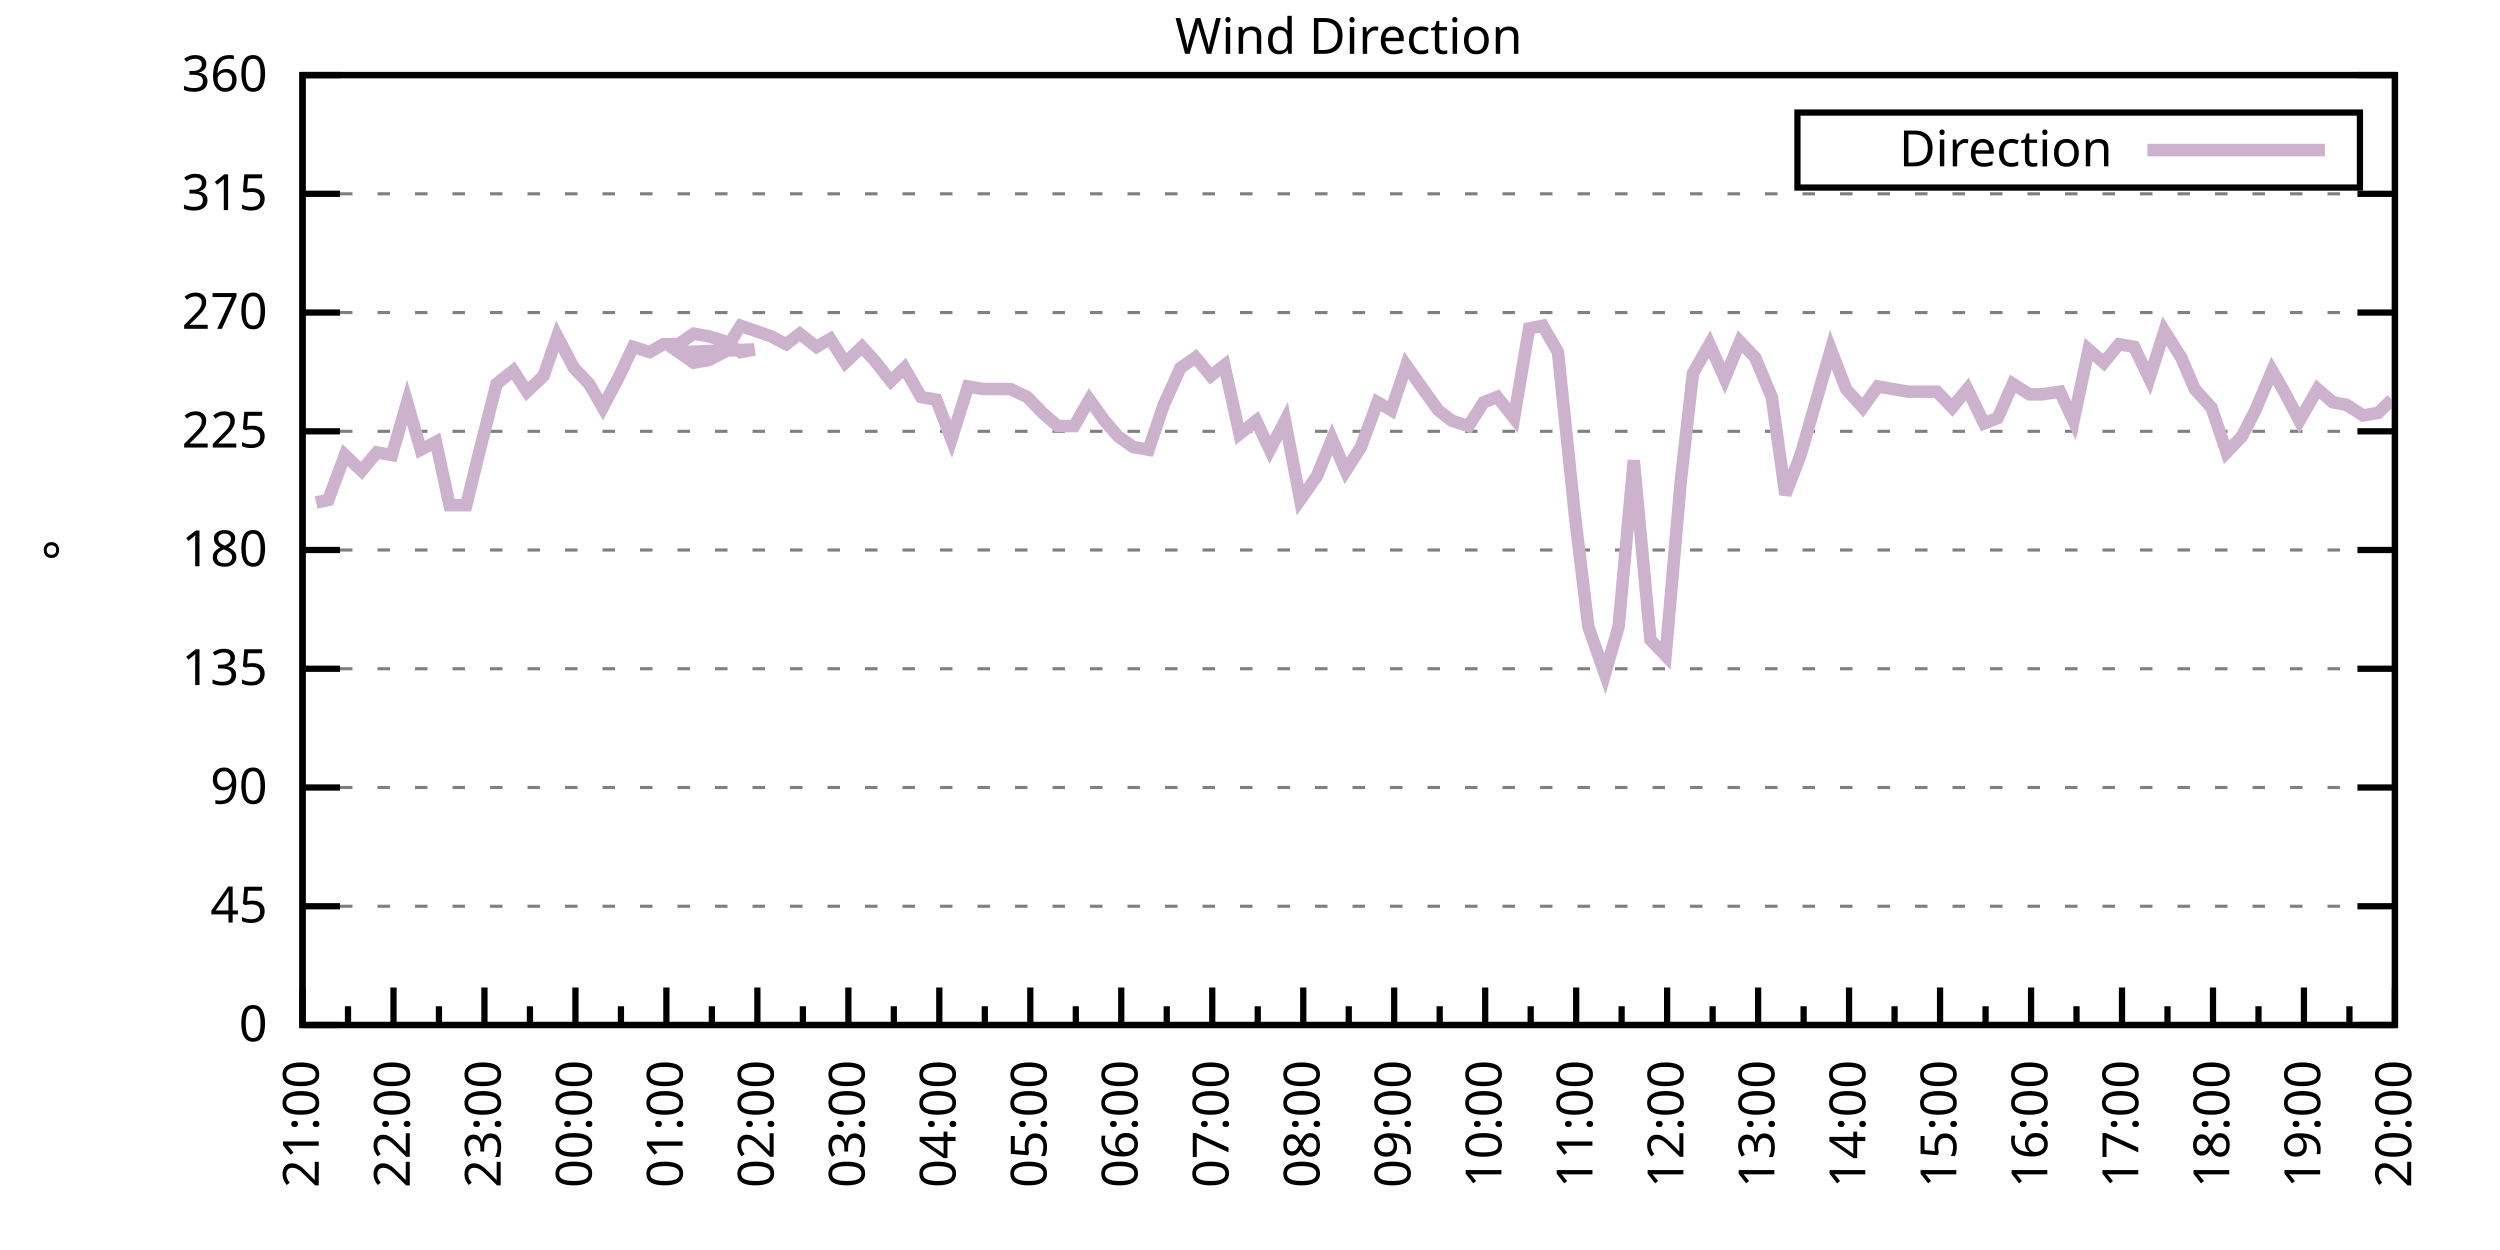
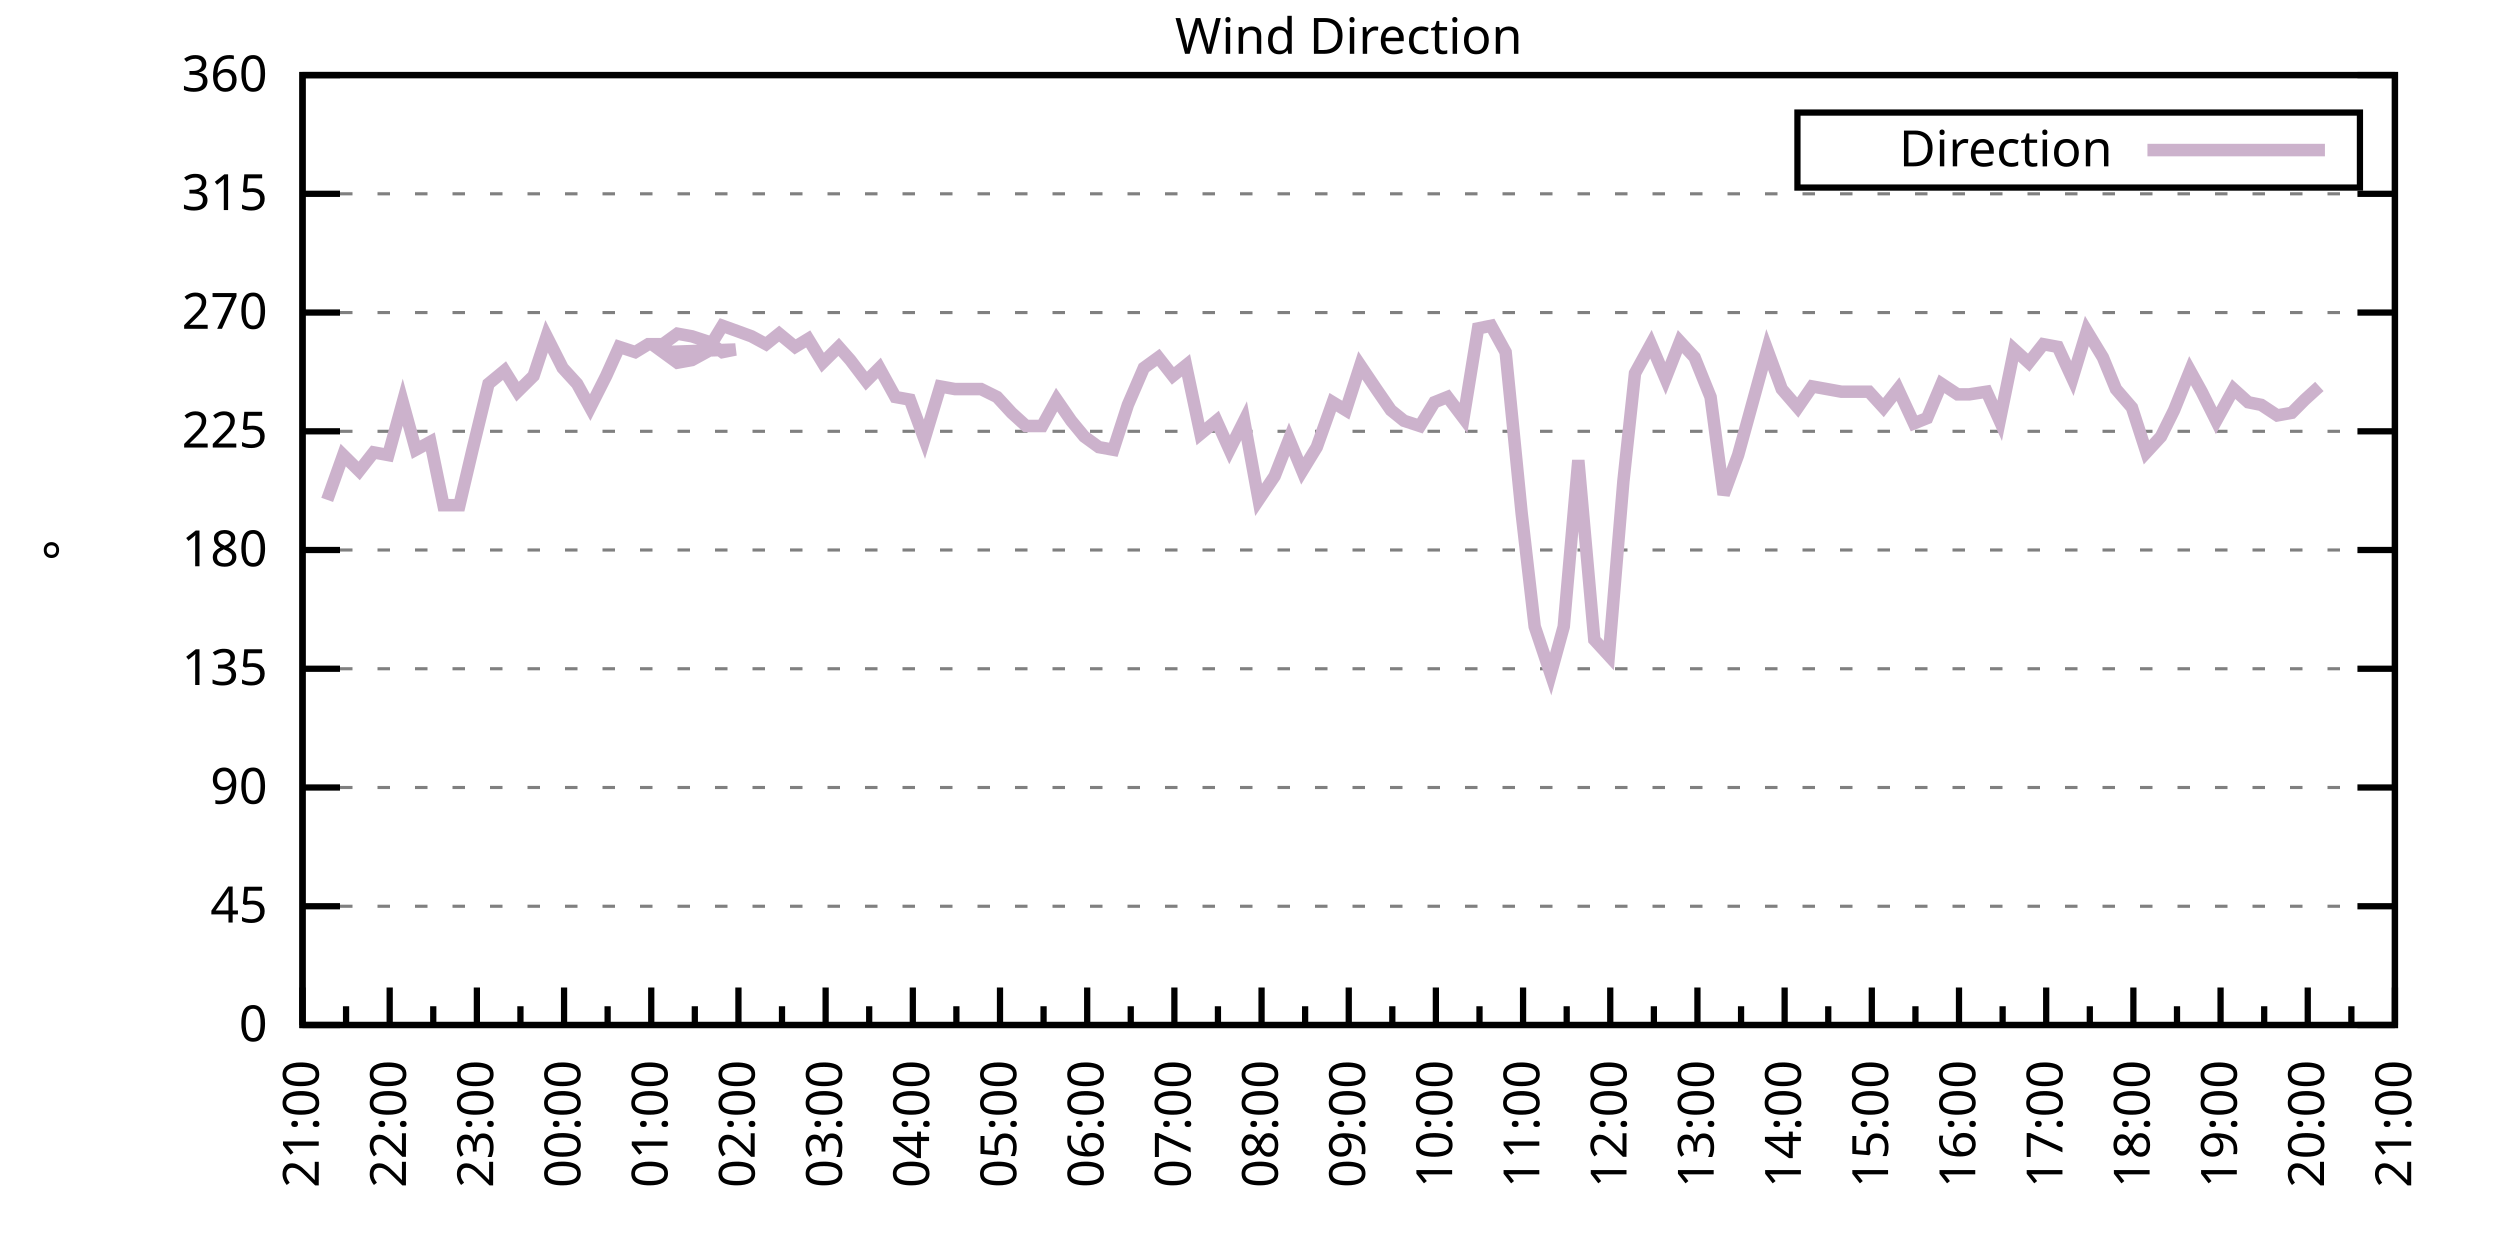
<svg xmlns="http://www.w3.org/2000/svg" xmlns:xlink="http://www.w3.org/1999/xlink" width="400" height="200" viewBox="0 0 400 200">
  <g id="gnuplot_canvas">
    <rect x="0" y="0" width="400" height="200" fill="none" />
    <defs>
      <circle id="gpDot" r="0.5" stroke-width="0.5" stroke="currentColor" />
      <path id="gpPt0" stroke-width="0.333" stroke="currentColor" d="M-1,0 h2 M0,-1 v2" />
      <path id="gpPt1" stroke-width="0.333" stroke="currentColor" d="M-1,-1 L1,1 M1,-1 L-1,1" />
      <path id="gpPt2" stroke-width="0.333" stroke="currentColor" d="M-1,0 L1,0 M0,-1 L0,1 M-1,-1 L1,1 M-1,1 L1,-1" />
      <rect id="gpPt3" stroke-width="0.333" stroke="currentColor" x="-1" y="-1" width="2" height="2" />
      <rect id="gpPt4" stroke-width="0.333" stroke="currentColor" fill="currentColor" x="-1" y="-1" width="2" height="2" />
      <circle id="gpPt5" stroke-width="0.333" stroke="currentColor" cx="0" cy="0" r="1" />
      <use xlink:href="#gpPt5" id="gpPt6" fill="currentColor" stroke="none" />
      <path id="gpPt7" stroke-width="0.333" stroke="currentColor" d="M0,-1.33 L-1.33,0.67 L1.33,0.67 z" />
      <use xlink:href="#gpPt7" id="gpPt8" fill="currentColor" stroke="none" />
      <use xlink:href="#gpPt7" id="gpPt9" stroke="currentColor" transform="rotate(180)" />
      <use xlink:href="#gpPt9" id="gpPt10" fill="currentColor" stroke="none" />
      <use xlink:href="#gpPt3" id="gpPt11" stroke="currentColor" transform="rotate(45)" />
      <use xlink:href="#gpPt11" id="gpPt12" fill="currentColor" stroke="none" />
      <path id="gpPt13" stroke-width="0.333" stroke="currentColor" d="M0,1.330 L1.265,0.411 L0.782,-1.067 L-0.782,-1.076 L-1.265,0.411 z" />
      <use xlink:href="#gpPt13" id="gpPt14" fill="currentColor" stroke="none" />
      <filter id="textbox" filterUnits="objectBoundingBox" x="0" y="0" height="1" width="1">
        <feFlood flood-color="white" flood-opacity="1" result="bgnd" />
        <feComposite in="SourceGraphic" in2="bgnd" operator="atop" />
      </filter>
      <filter id="greybox" filterUnits="objectBoundingBox" x="0" y="0" height="1" width="1">
        <feFlood flood-color="lightgrey" flood-opacity="1" result="grey" />
        <feComposite in="SourceGraphic" in2="grey" operator="atop" />
      </filter>
    </defs>
    <g fill="none" color="white" stroke="currentColor" stroke-width="1.00" stroke-linecap="butt" stroke-linejoin="miter">
</g>
    <g fill="none" color="black" stroke="currentColor" stroke-width="1.00" stroke-linecap="butt" stroke-linejoin="miter">
      <g stroke="none" shape-rendering="crispEdges">
        <polygon fill="rgb(255, 255, 255)" points="48.40,164.00 383.18,164.00 383.18,12.02 48.40,12.02 " />
      </g>
    </g>
    <g fill="none" color="black" stroke="currentColor" stroke-width="1.00" stroke-linecap="butt" stroke-linejoin="miter">
</g>
    <g fill="none" color="black" stroke="black" stroke-width="0.50" stroke-linecap="butt" stroke-linejoin="miter">
</g>
    <g fill="none" color="gray" stroke="currentColor" stroke-width="0.50" stroke-linecap="butt" stroke-linejoin="miter">
      <path stroke="gray" stroke-dasharray="2,4" class="gridline" d="M48.40,164.00 L383.19,164.00  " />
    </g>
    <g fill="none" color="gray" stroke="gray" stroke-width="1.00" stroke-linecap="butt" stroke-linejoin="miter">
</g>
    <g fill="none" color="black" stroke="currentColor" stroke-width="1.00" stroke-linecap="butt" stroke-linejoin="miter">
      <path stroke="black" d="M48.40,164.00 L54.40,164.00 M383.19,164.00 L377.19,164.00  " />
      <g transform="translate(42.80,166.60)" stroke="none" fill="black" font-family="Sans" font-size="8.00" text-anchor="end">
        <text>
          <tspan font-family="Sans"> 0</tspan>
        </text>
      </g>
    </g>
    <g fill="none" color="black" stroke="currentColor" stroke-width="1.00" stroke-linecap="butt" stroke-linejoin="miter">
</g>
    <g fill="none" color="black" stroke="black" stroke-width="0.50" stroke-linecap="butt" stroke-linejoin="miter">
</g>
    <g fill="none" color="gray" stroke="currentColor" stroke-width="0.50" stroke-linecap="butt" stroke-linejoin="miter">
      <path stroke="gray" stroke-dasharray="2,4" class="gridline" d="M48.40,145.00 L383.19,145.00  " />
    </g>
    <g fill="none" color="gray" stroke="gray" stroke-width="1.00" stroke-linecap="butt" stroke-linejoin="miter">
</g>
    <g fill="none" color="black" stroke="currentColor" stroke-width="1.00" stroke-linecap="butt" stroke-linejoin="miter">
      <path stroke="black" d="M48.40,145.00 L54.40,145.00 M383.19,145.00 L377.19,145.00  " />
      <g transform="translate(42.80,147.60)" stroke="none" fill="black" font-family="Sans" font-size="8.00" text-anchor="end">
        <text>
          <tspan font-family="Sans"> 45</tspan>
        </text>
      </g>
    </g>
    <g fill="none" color="black" stroke="currentColor" stroke-width="1.00" stroke-linecap="butt" stroke-linejoin="miter">
</g>
    <g fill="none" color="black" stroke="black" stroke-width="0.50" stroke-linecap="butt" stroke-linejoin="miter">
</g>
    <g fill="none" color="gray" stroke="currentColor" stroke-width="0.50" stroke-linecap="butt" stroke-linejoin="miter">
      <path stroke="gray" stroke-dasharray="2,4" class="gridline" d="M48.40,126.00 L383.19,126.00  " />
    </g>
    <g fill="none" color="gray" stroke="gray" stroke-width="1.00" stroke-linecap="butt" stroke-linejoin="miter">
</g>
    <g fill="none" color="black" stroke="currentColor" stroke-width="1.00" stroke-linecap="butt" stroke-linejoin="miter">
      <path stroke="black" d="M48.40,126.00 L54.40,126.00 M383.19,126.00 L377.19,126.00  " />
      <g transform="translate(42.80,128.60)" stroke="none" fill="black" font-family="Sans" font-size="8.00" text-anchor="end">
        <text>
          <tspan font-family="Sans"> 90</tspan>
        </text>
      </g>
    </g>
    <g fill="none" color="black" stroke="currentColor" stroke-width="1.00" stroke-linecap="butt" stroke-linejoin="miter">
</g>
    <g fill="none" color="black" stroke="black" stroke-width="0.50" stroke-linecap="butt" stroke-linejoin="miter">
</g>
    <g fill="none" color="gray" stroke="currentColor" stroke-width="0.50" stroke-linecap="butt" stroke-linejoin="miter">
      <path stroke="gray" stroke-dasharray="2,4" class="gridline" d="M48.40,107.00 L383.19,107.00  " />
    </g>
    <g fill="none" color="gray" stroke="gray" stroke-width="1.00" stroke-linecap="butt" stroke-linejoin="miter">
</g>
    <g fill="none" color="black" stroke="currentColor" stroke-width="1.00" stroke-linecap="butt" stroke-linejoin="miter">
      <path stroke="black" d="M48.40,107.00 L54.40,107.00 M383.19,107.00 L377.19,107.00  " />
      <g transform="translate(42.80,109.60)" stroke="none" fill="black" font-family="Sans" font-size="8.00" text-anchor="end">
        <text>
          <tspan font-family="Sans"> 135</tspan>
        </text>
      </g>
    </g>
    <g fill="none" color="black" stroke="currentColor" stroke-width="1.00" stroke-linecap="butt" stroke-linejoin="miter">
</g>
    <g fill="none" color="black" stroke="black" stroke-width="0.50" stroke-linecap="butt" stroke-linejoin="miter">
</g>
    <g fill="none" color="gray" stroke="currentColor" stroke-width="0.50" stroke-linecap="butt" stroke-linejoin="miter">
      <path stroke="gray" stroke-dasharray="2,4" class="gridline" d="M48.40,88.00 L383.19,88.00  " />
    </g>
    <g fill="none" color="gray" stroke="gray" stroke-width="1.00" stroke-linecap="butt" stroke-linejoin="miter">
</g>
    <g fill="none" color="black" stroke="currentColor" stroke-width="1.00" stroke-linecap="butt" stroke-linejoin="miter">
      <path stroke="black" d="M48.40,88.00 L54.40,88.00 M383.19,88.00 L377.19,88.00  " />
      <g transform="translate(42.80,90.60)" stroke="none" fill="black" font-family="Sans" font-size="8.00" text-anchor="end">
        <text>
          <tspan font-family="Sans"> 180</tspan>
        </text>
      </g>
    </g>
    <g fill="none" color="black" stroke="currentColor" stroke-width="1.00" stroke-linecap="butt" stroke-linejoin="miter">
</g>
    <g fill="none" color="black" stroke="black" stroke-width="0.50" stroke-linecap="butt" stroke-linejoin="miter">
</g>
    <g fill="none" color="gray" stroke="currentColor" stroke-width="0.50" stroke-linecap="butt" stroke-linejoin="miter">
      <path stroke="gray" stroke-dasharray="2,4" class="gridline" d="M48.40,69.01 L383.19,69.01  " />
    </g>
    <g fill="none" color="gray" stroke="gray" stroke-width="1.00" stroke-linecap="butt" stroke-linejoin="miter">
</g>
    <g fill="none" color="black" stroke="currentColor" stroke-width="1.00" stroke-linecap="butt" stroke-linejoin="miter">
      <path stroke="black" d="M48.40,69.01 L54.40,69.01 M383.19,69.01 L377.19,69.01  " />
      <g transform="translate(42.80,71.61)" stroke="none" fill="black" font-family="Sans" font-size="8.00" text-anchor="end">
        <text>
          <tspan font-family="Sans"> 225</tspan>
        </text>
      </g>
    </g>
    <g fill="none" color="black" stroke="currentColor" stroke-width="1.00" stroke-linecap="butt" stroke-linejoin="miter">
</g>
    <g fill="none" color="black" stroke="black" stroke-width="0.50" stroke-linecap="butt" stroke-linejoin="miter">
</g>
    <g fill="none" color="gray" stroke="currentColor" stroke-width="0.50" stroke-linecap="butt" stroke-linejoin="miter">
      <path stroke="gray" stroke-dasharray="2,4" class="gridline" d="M48.40,50.01 L383.19,50.01  " />
    </g>
    <g fill="none" color="gray" stroke="gray" stroke-width="1.00" stroke-linecap="butt" stroke-linejoin="miter">
</g>
    <g fill="none" color="black" stroke="currentColor" stroke-width="1.00" stroke-linecap="butt" stroke-linejoin="miter">
      <path stroke="black" d="M48.40,50.01 L54.40,50.01 M383.19,50.01 L377.19,50.01  " />
      <g transform="translate(42.80,52.61)" stroke="none" fill="black" font-family="Sans" font-size="8.00" text-anchor="end">
        <text>
          <tspan font-family="Sans"> 270</tspan>
        </text>
      </g>
    </g>
    <g fill="none" color="black" stroke="currentColor" stroke-width="1.00" stroke-linecap="butt" stroke-linejoin="miter">
</g>
    <g fill="none" color="black" stroke="black" stroke-width="0.50" stroke-linecap="butt" stroke-linejoin="miter">
</g>
    <g fill="none" color="gray" stroke="currentColor" stroke-width="0.50" stroke-linecap="butt" stroke-linejoin="miter">
      <path stroke="gray" stroke-dasharray="2,4" class="gridline" d="M48.40,31.01 L383.19,31.01  " />
    </g>
    <g fill="none" color="gray" stroke="gray" stroke-width="1.00" stroke-linecap="butt" stroke-linejoin="miter">
</g>
    <g fill="none" color="black" stroke="currentColor" stroke-width="1.00" stroke-linecap="butt" stroke-linejoin="miter">
      <path stroke="black" d="M48.40,31.01 L54.40,31.01 M383.19,31.01 L377.19,31.01  " />
      <g transform="translate(42.80,33.61)" stroke="none" fill="black" font-family="Sans" font-size="8.00" text-anchor="end">
        <text>
          <tspan font-family="Sans"> 315</tspan>
        </text>
      </g>
    </g>
    <g fill="none" color="black" stroke="currentColor" stroke-width="1.00" stroke-linecap="butt" stroke-linejoin="miter">
</g>
    <g fill="none" color="black" stroke="black" stroke-width="0.50" stroke-linecap="butt" stroke-linejoin="miter">
</g>
    <g fill="none" color="gray" stroke="currentColor" stroke-width="0.50" stroke-linecap="butt" stroke-linejoin="miter">
      <path stroke="gray" stroke-dasharray="2,4" class="gridline" d="M48.40,12.01 L383.19,12.01  " />
    </g>
    <g fill="none" color="gray" stroke="gray" stroke-width="1.00" stroke-linecap="butt" stroke-linejoin="miter">
</g>
    <g fill="none" color="black" stroke="currentColor" stroke-width="1.00" stroke-linecap="butt" stroke-linejoin="miter">
      <path stroke="black" d="M48.40,12.01 L54.40,12.01 M383.19,12.01 L377.19,12.01  " />
      <g transform="translate(42.80,14.61)" stroke="none" fill="black" font-family="Sans" font-size="8.00" text-anchor="end">
        <text>
          <tspan font-family="Sans"> 360</tspan>
        </text>
      </g>
    </g>
    <g fill="none" color="black" stroke="currentColor" stroke-width="1.00" stroke-linecap="butt" stroke-linejoin="miter">
      <path stroke="black" d="M48.40,164.00 L48.40,158.00  " />
      <g transform="translate(51.00,169.60) rotate(270)" stroke="none" fill="black" font-family="Sans" font-size="8.00" text-anchor="end">
        <text>
          <tspan font-family="Sans">21:00</tspan>
        </text>
      </g>
    </g>
    <g fill="none" color="black" stroke="currentColor" stroke-width="1.00" stroke-linecap="butt" stroke-linejoin="miter">
-       <path stroke="black" d="M55.68,164.00 L55.68,161.00 M62.96,164.00 L62.96,158.00  " />
-       <g transform="translate(65.56,169.60) rotate(270)" stroke="none" fill="black" font-family="Sans" font-size="8.00" text-anchor="end">
+       <path stroke="black" d="M55.37,164.00 L55.37,161.00 M62.35,164.00 L62.35,158.00  " />
+       <g transform="translate(64.95,169.60) rotate(270)" stroke="none" fill="black" font-family="Sans" font-size="8.00" text-anchor="end">
        <text>
          <tspan font-family="Sans">22:00</tspan>
        </text>
      </g>
    </g>
    <g fill="none" color="black" stroke="currentColor" stroke-width="1.00" stroke-linecap="butt" stroke-linejoin="miter">
-       <path stroke="black" d="M70.23,164.00 L70.23,161.00 M77.51,164.00 L77.51,158.00  " />
-       <g transform="translate(80.11,169.60) rotate(270)" stroke="none" fill="black" font-family="Sans" font-size="8.00" text-anchor="end">
+       <path stroke="black" d="M69.32,164.00 L69.32,161.00 M76.30,164.00 L76.30,158.00  " />
+       <g transform="translate(78.90,169.60) rotate(270)" stroke="none" fill="black" font-family="Sans" font-size="8.00" text-anchor="end">
        <text>
          <tspan font-family="Sans">23:00</tspan>
        </text>
      </g>
    </g>
    <g fill="none" color="black" stroke="currentColor" stroke-width="1.00" stroke-linecap="butt" stroke-linejoin="miter">
-       <path stroke="black" d="M84.79,164.00 L84.79,161.00 M92.07,164.00 L92.07,158.00  " />
-       <g transform="translate(94.67,169.60) rotate(270)" stroke="none" fill="black" font-family="Sans" font-size="8.00" text-anchor="end">
+       <path stroke="black" d="M83.27,164.00 L83.27,161.00 M90.25,164.00 L90.25,158.00  " />
+       <g transform="translate(92.85,169.60) rotate(270)" stroke="none" fill="black" font-family="Sans" font-size="8.00" text-anchor="end">
        <text>
          <tspan font-family="Sans">00:00</tspan>
        </text>
      </g>
    </g>
    <g fill="none" color="black" stroke="currentColor" stroke-width="1.00" stroke-linecap="butt" stroke-linejoin="miter">
-       <path stroke="black" d="M99.35,164.00 L99.35,161.00 M106.62,164.00 L106.62,158.00  " />
-       <g transform="translate(109.22,169.60) rotate(270)" stroke="none" fill="black" font-family="Sans" font-size="8.00" text-anchor="end">
+       <path stroke="black" d="M97.22,164.00 L97.22,161.00 M104.20,164.00 L104.20,158.00  " />
+       <g transform="translate(106.80,169.60) rotate(270)" stroke="none" fill="black" font-family="Sans" font-size="8.00" text-anchor="end">
        <text>
          <tspan font-family="Sans">01:00</tspan>
        </text>
      </g>
    </g>
    <g fill="none" color="black" stroke="currentColor" stroke-width="1.00" stroke-linecap="butt" stroke-linejoin="miter">
-       <path stroke="black" d="M113.90,164.00 L113.90,161.00 M121.18,164.00 L121.18,158.00  " />
-       <g transform="translate(123.78,169.60) rotate(270)" stroke="none" fill="black" font-family="Sans" font-size="8.00" text-anchor="end">
+       <path stroke="black" d="M111.17,164.00 L111.17,161.00 M118.15,164.00 L118.15,158.00  " />
+       <g transform="translate(120.75,169.60) rotate(270)" stroke="none" fill="black" font-family="Sans" font-size="8.00" text-anchor="end">
        <text>
          <tspan font-family="Sans">02:00</tspan>
        </text>
      </g>
    </g>
    <g fill="none" color="black" stroke="currentColor" stroke-width="1.00" stroke-linecap="butt" stroke-linejoin="miter">
-       <path stroke="black" d="M128.46,164.00 L128.46,161.00 M135.74,164.00 L135.74,158.00  " />
-       <g transform="translate(138.34,169.60) rotate(270)" stroke="none" fill="black" font-family="Sans" font-size="8.00" text-anchor="end">
+       <path stroke="black" d="M125.12,164.00 L125.12,161.00 M132.10,164.00 L132.10,158.00  " />
+       <g transform="translate(134.70,169.60) rotate(270)" stroke="none" fill="black" font-family="Sans" font-size="8.00" text-anchor="end">
        <text>
          <tspan font-family="Sans">03:00</tspan>
        </text>
      </g>
    </g>
    <g fill="none" color="black" stroke="currentColor" stroke-width="1.00" stroke-linecap="butt" stroke-linejoin="miter">
-       <path stroke="black" d="M143.01,164.00 L143.01,161.00 M150.29,164.00 L150.29,158.00  " />
-       <g transform="translate(152.89,169.60) rotate(270)" stroke="none" fill="black" font-family="Sans" font-size="8.00" text-anchor="end">
+       <path stroke="black" d="M139.07,164.00 L139.07,161.00 M146.05,164.00 L146.05,158.00  " />
+       <g transform="translate(148.65,169.60) rotate(270)" stroke="none" fill="black" font-family="Sans" font-size="8.00" text-anchor="end">
        <text>
          <tspan font-family="Sans">04:00</tspan>
        </text>
      </g>
    </g>
    <g fill="none" color="black" stroke="currentColor" stroke-width="1.00" stroke-linecap="butt" stroke-linejoin="miter">
-       <path stroke="black" d="M157.57,164.00 L157.57,161.00 M164.85,164.00 L164.85,158.00  " />
-       <g transform="translate(167.45,169.60) rotate(270)" stroke="none" fill="black" font-family="Sans" font-size="8.00" text-anchor="end">
+       <path stroke="black" d="M153.02,164.00 L153.02,161.00 M160.00,164.00 L160.00,158.00  " />
+       <g transform="translate(162.60,169.60) rotate(270)" stroke="none" fill="black" font-family="Sans" font-size="8.00" text-anchor="end">
        <text>
          <tspan font-family="Sans">05:00</tspan>
        </text>
      </g>
    </g>
    <g fill="none" color="black" stroke="currentColor" stroke-width="1.00" stroke-linecap="butt" stroke-linejoin="miter">
-       <path stroke="black" d="M172.13,164.00 L172.13,161.00 M179.40,164.00 L179.40,158.00  " />
-       <g transform="translate(182.00,169.60) rotate(270)" stroke="none" fill="black" font-family="Sans" font-size="8.00" text-anchor="end">
+       <path stroke="black" d="M166.97,164.00 L166.97,161.00 M173.95,164.00 L173.95,158.00  " />
+       <g transform="translate(176.55,169.60) rotate(270)" stroke="none" fill="black" font-family="Sans" font-size="8.00" text-anchor="end">
        <text>
          <tspan font-family="Sans">06:00</tspan>
        </text>
      </g>
    </g>
    <g fill="none" color="black" stroke="currentColor" stroke-width="1.00" stroke-linecap="butt" stroke-linejoin="miter">
-       <path stroke="black" d="M186.68,164.00 L186.68,161.00 M193.96,164.00 L193.96,158.00  " />
-       <g transform="translate(196.56,169.60) rotate(270)" stroke="none" fill="black" font-family="Sans" font-size="8.00" text-anchor="end">
+       <path stroke="black" d="M180.92,164.00 L180.92,161.00 M187.90,164.00 L187.90,158.00  " />
+       <g transform="translate(190.50,169.60) rotate(270)" stroke="none" fill="black" font-family="Sans" font-size="8.00" text-anchor="end">
        <text>
          <tspan font-family="Sans">07:00</tspan>
        </text>
      </g>
    </g>
    <g fill="none" color="black" stroke="currentColor" stroke-width="1.00" stroke-linecap="butt" stroke-linejoin="miter">
-       <path stroke="black" d="M201.24,164.00 L201.24,161.00 M208.52,164.00 L208.52,158.00  " />
-       <g transform="translate(211.12,169.60) rotate(270)" stroke="none" fill="black" font-family="Sans" font-size="8.00" text-anchor="end">
+       <path stroke="black" d="M194.87,164.00 L194.87,161.00 M201.85,164.00 L201.85,158.00  " />
+       <g transform="translate(204.45,169.60) rotate(270)" stroke="none" fill="black" font-family="Sans" font-size="8.00" text-anchor="end">
        <text>
          <tspan font-family="Sans">08:00</tspan>
        </text>
      </g>
    </g>
    <g fill="none" color="black" stroke="currentColor" stroke-width="1.00" stroke-linecap="butt" stroke-linejoin="miter">
-       <path stroke="black" d="M215.80,164.00 L215.80,161.00 M223.07,164.00 L223.07,158.00  " />
-       <g transform="translate(225.67,169.60) rotate(270)" stroke="none" fill="black" font-family="Sans" font-size="8.00" text-anchor="end">
+       <path stroke="black" d="M208.82,164.00 L208.82,161.00 M215.80,164.00 L215.80,158.00  " />
+       <g transform="translate(218.40,169.60) rotate(270)" stroke="none" fill="black" font-family="Sans" font-size="8.00" text-anchor="end">
        <text>
          <tspan font-family="Sans">09:00</tspan>
        </text>
      </g>
    </g>
    <g fill="none" color="black" stroke="currentColor" stroke-width="1.00" stroke-linecap="butt" stroke-linejoin="miter">
-       <path stroke="black" d="M230.35,164.00 L230.35,161.00 M237.63,164.00 L237.63,158.00  " />
-       <g transform="translate(240.23,169.60) rotate(270)" stroke="none" fill="black" font-family="Sans" font-size="8.00" text-anchor="end">
+       <path stroke="black" d="M222.77,164.00 L222.77,161.00 M229.74,164.00 L229.74,158.00  " />
+       <g transform="translate(232.34,169.60) rotate(270)" stroke="none" fill="black" font-family="Sans" font-size="8.00" text-anchor="end">
        <text>
          <tspan font-family="Sans">10:00</tspan>
        </text>
      </g>
    </g>
    <g fill="none" color="black" stroke="currentColor" stroke-width="1.00" stroke-linecap="butt" stroke-linejoin="miter">
-       <path stroke="black" d="M244.91,164.00 L244.91,161.00 M252.19,164.00 L252.19,158.00  " />
-       <g transform="translate(254.79,169.60) rotate(270)" stroke="none" fill="black" font-family="Sans" font-size="8.00" text-anchor="end">
+       <path stroke="black" d="M236.72,164.00 L236.72,161.00 M243.69,164.00 L243.69,158.00  " />
+       <g transform="translate(246.29,169.60) rotate(270)" stroke="none" fill="black" font-family="Sans" font-size="8.00" text-anchor="end">
        <text>
          <tspan font-family="Sans">11:00</tspan>
        </text>
      </g>
    </g>
    <g fill="none" color="black" stroke="currentColor" stroke-width="1.00" stroke-linecap="butt" stroke-linejoin="miter">
-       <path stroke="black" d="M259.46,164.00 L259.46,161.00 M266.74,164.00 L266.74,158.00  " />
-       <g transform="translate(269.34,169.60) rotate(270)" stroke="none" fill="black" font-family="Sans" font-size="8.00" text-anchor="end">
+       <path stroke="black" d="M250.67,164.00 L250.67,161.00 M257.64,164.00 L257.64,158.00  " />
+       <g transform="translate(260.24,169.60) rotate(270)" stroke="none" fill="black" font-family="Sans" font-size="8.00" text-anchor="end">
        <text>
          <tspan font-family="Sans">12:00</tspan>
        </text>
      </g>
    </g>
    <g fill="none" color="black" stroke="currentColor" stroke-width="1.00" stroke-linecap="butt" stroke-linejoin="miter">
-       <path stroke="black" d="M274.02,164.00 L274.02,161.00 M281.30,164.00 L281.30,158.00  " />
-       <g transform="translate(283.90,169.60) rotate(270)" stroke="none" fill="black" font-family="Sans" font-size="8.00" text-anchor="end">
+       <path stroke="black" d="M264.62,164.00 L264.62,161.00 M271.59,164.00 L271.59,158.00  " />
+       <g transform="translate(274.19,169.60) rotate(270)" stroke="none" fill="black" font-family="Sans" font-size="8.00" text-anchor="end">
        <text>
          <tspan font-family="Sans">13:00</tspan>
        </text>
      </g>
    </g>
    <g fill="none" color="black" stroke="currentColor" stroke-width="1.00" stroke-linecap="butt" stroke-linejoin="miter">
-       <path stroke="black" d="M288.58,164.00 L288.58,161.00 M295.85,164.00 L295.85,158.00  " />
-       <g transform="translate(298.45,169.60) rotate(270)" stroke="none" fill="black" font-family="Sans" font-size="8.00" text-anchor="end">
+       <path stroke="black" d="M278.57,164.00 L278.57,161.00 M285.54,164.00 L285.54,158.00  " />
+       <g transform="translate(288.14,169.60) rotate(270)" stroke="none" fill="black" font-family="Sans" font-size="8.00" text-anchor="end">
        <text>
          <tspan font-family="Sans">14:00</tspan>
        </text>
      </g>
    </g>
    <g fill="none" color="black" stroke="currentColor" stroke-width="1.00" stroke-linecap="butt" stroke-linejoin="miter">
-       <path stroke="black" d="M303.13,164.00 L303.13,161.00 M310.41,164.00 L310.41,158.00  " />
-       <g transform="translate(313.01,169.60) rotate(270)" stroke="none" fill="black" font-family="Sans" font-size="8.00" text-anchor="end">
+       <path stroke="black" d="M292.52,164.00 L292.52,161.00 M299.49,164.00 L299.49,158.00  " />
+       <g transform="translate(302.09,169.60) rotate(270)" stroke="none" fill="black" font-family="Sans" font-size="8.00" text-anchor="end">
        <text>
          <tspan font-family="Sans">15:00</tspan>
        </text>
      </g>
    </g>
    <g fill="none" color="black" stroke="currentColor" stroke-width="1.00" stroke-linecap="butt" stroke-linejoin="miter">
-       <path stroke="black" d="M317.69,164.00 L317.69,161.00 M324.97,164.00 L324.97,158.00  " />
-       <g transform="translate(327.57,169.60) rotate(270)" stroke="none" fill="black" font-family="Sans" font-size="8.00" text-anchor="end">
+       <path stroke="black" d="M306.47,164.00 L306.47,161.00 M313.44,164.00 L313.44,158.00  " />
+       <g transform="translate(316.04,169.60) rotate(270)" stroke="none" fill="black" font-family="Sans" font-size="8.00" text-anchor="end">
        <text>
          <tspan font-family="Sans">16:00</tspan>
        </text>
      </g>
    </g>
    <g fill="none" color="black" stroke="currentColor" stroke-width="1.00" stroke-linecap="butt" stroke-linejoin="miter">
-       <path stroke="black" d="M332.24,164.00 L332.24,161.00 M339.52,164.00 L339.52,158.00  " />
-       <g transform="translate(342.12,169.60) rotate(270)" stroke="none" fill="black" font-family="Sans" font-size="8.00" text-anchor="end">
+       <path stroke="black" d="M320.42,164.00 L320.42,161.00 M327.39,164.00 L327.39,158.00  " />
+       <g transform="translate(329.99,169.60) rotate(270)" stroke="none" fill="black" font-family="Sans" font-size="8.00" text-anchor="end">
        <text>
          <tspan font-family="Sans">17:00</tspan>
        </text>
      </g>
    </g>
    <g fill="none" color="black" stroke="currentColor" stroke-width="1.00" stroke-linecap="butt" stroke-linejoin="miter">
-       <path stroke="black" d="M346.80,164.00 L346.80,161.00 M354.08,164.00 L354.08,158.00  " />
-       <g transform="translate(356.68,169.60) rotate(270)" stroke="none" fill="black" font-family="Sans" font-size="8.00" text-anchor="end">
+       <path stroke="black" d="M334.37,164.00 L334.37,161.00 M341.34,164.00 L341.34,158.00  " />
+       <g transform="translate(343.94,169.60) rotate(270)" stroke="none" fill="black" font-family="Sans" font-size="8.00" text-anchor="end">
        <text>
          <tspan font-family="Sans">18:00</tspan>
        </text>
      </g>
    </g>
    <g fill="none" color="black" stroke="currentColor" stroke-width="1.00" stroke-linecap="butt" stroke-linejoin="miter">
-       <path stroke="black" d="M361.36,164.00 L361.36,161.00 M368.63,164.00 L368.63,158.00  " />
-       <g transform="translate(371.23,169.60) rotate(270)" stroke="none" fill="black" font-family="Sans" font-size="8.00" text-anchor="end">
+       <path stroke="black" d="M348.32,164.00 L348.32,161.00 M355.29,164.00 L355.29,158.00  " />
+       <g transform="translate(357.89,169.60) rotate(270)" stroke="none" fill="black" font-family="Sans" font-size="8.00" text-anchor="end">
        <text>
          <tspan font-family="Sans">19:00</tspan>
        </text>
      </g>
    </g>
    <g fill="none" color="black" stroke="currentColor" stroke-width="1.00" stroke-linecap="butt" stroke-linejoin="miter">
-       <path stroke="black" d="M375.91,164.00 L375.91,161.00 M383.19,164.00 L383.19,158.00  " />
+       <path stroke="black" d="M362.27,164.00 L362.27,161.00 M369.24,164.00 L369.24,158.00  " />
+       <g transform="translate(371.84,169.60) rotate(270)" stroke="none" fill="black" font-family="Sans" font-size="8.00" text-anchor="end">
+         <text>
+           <tspan font-family="Sans">20:00</tspan>
+         </text>
+       </g>
+     </g>
+     <g fill="none" color="black" stroke="currentColor" stroke-width="1.00" stroke-linecap="butt" stroke-linejoin="miter">
+       <path stroke="black" d="M376.22,164.00 L376.22,161.00 M383.19,164.00 L383.19,158.00  " />
      <g transform="translate(385.79,169.60) rotate(270)" stroke="none" fill="black" font-family="Sans" font-size="8.00" text-anchor="end">
        <text>
-           <tspan font-family="Sans">20:00</tspan>
+           <tspan font-family="Sans">21:00</tspan>
        </text>
      </g>
    </g>
    <g fill="none" color="black" stroke="currentColor" stroke-width="1.00" stroke-linecap="butt" stroke-linejoin="miter">
</g>
    <g fill="none" color="black" stroke="currentColor" stroke-width="1.00" stroke-linecap="butt" stroke-linejoin="miter">
      <path stroke="black" d="M48.40,12.01 L48.40,164.00 L383.19,164.00 L383.19,12.01 L48.40,12.01 Z  " />
    </g>
    <g fill="none" color="black" stroke="currentColor" stroke-width="1.00" stroke-linecap="butt" stroke-linejoin="miter">
      <g transform="translate(12.80,88.01) rotate(270)" stroke="none" fill="black" font-family="Sans" font-size="8.00" text-anchor="middle">
        <text>
          <tspan font-family="Sans">°</tspan>
        </text>
      </g>
    </g>
    <g fill="none" color="black" stroke="currentColor" stroke-width="1.00" stroke-linecap="butt" stroke-linejoin="miter">
</g>
    <g fill="none" color="black" stroke="currentColor" stroke-width="1.00" stroke-linecap="butt" stroke-linejoin="miter">
      <path stroke="black" d="M287.59,30.01 L287.59,18.01 L377.59,18.01 L377.59,30.01 L287.59,30.01 Z  " />
    </g>
    <g id="Wind_direction_plot_1">
      <g fill="none" color="white" stroke="black" stroke-width="2.00" stroke-linecap="butt" stroke-linejoin="miter">
</g>
      <g fill="none" color="black" stroke="currentColor" stroke-width="2.00" stroke-linecap="butt" stroke-linejoin="miter">
        <g transform="translate(337.99,26.61)" stroke="none" fill="black" font-family="Sans" font-size="8.00" text-anchor="end">
          <text>
            <tspan font-family="Sans">Direction</tspan>
          </text>
        </g>
      </g>
      <g fill="none" color="black" stroke="currentColor" stroke-width="2.00" stroke-linecap="butt" stroke-linejoin="miter">
-         <path stroke="rgb(204, 178, 204)" d="M343.59,24.01 L371.99,24.01 M50.58,80.41 L52.52,79.98 L55.19,72.81 L57.86,75.34 L60.29,72.38 L62.71,72.81   L65.14,64.36 L67.32,71.96 L69.75,70.70 L71.93,80.83 L74.60,80.83 L76.78,71.96 L79.45,61.41 L82.12,59.30   L84.31,62.67 L86.97,60.14 L89.16,53.81 L91.83,58.87 L94.25,61.41 L96.44,65.21 L99.10,60.14 L101.29,55.50   L103.96,56.34 L106.14,55.07 L108.57,55.07 L110.99,53.39 L113.42,53.81 L116.09,54.65 L118.51,56.34 L120.70,55.92   L108.57,56.34 L110.99,58.03 L113.42,57.61 L115.84,56.34 L118.51,52.12 L120.94,52.96 L123.36,53.81 L125.79,55.07   L127.97,53.39 L130.64,55.50 L132.83,54.23 L135.25,58.03 L137.92,55.50 L139.86,57.61 L142.53,60.98 L144.71,58.87   L147.38,63.52 L149.81,63.94 L152.23,70.27 L154.90,61.83 L157.33,62.25 L159.75,62.25 L161.69,62.25 L164.36,63.52   L166.79,66.05 L169.22,68.16 L171.88,68.16 L174.31,63.94 L176.74,67.32 L178.92,69.85 L181.35,71.54 L183.77,71.96   L186.20,64.78 L188.87,58.87 L191.29,57.18 L193.72,60.14 L195.90,58.45 L198.33,69.43 L201.00,67.32 L203.18,71.96   L205.61,67.32 L208.03,79.98 L210.70,76.18 L213.13,70.27 L215.31,75.34 L217.74,71.54 L220.40,64.36 L222.59,65.63   L225.01,58.45 L227.68,62.25 L230.11,65.63 L232.29,67.32 L234.96,68.16 L237.39,64.36 L239.57,63.52 L242.24,66.90   L244.66,52.54 L246.85,52.12 L249.27,56.34 L251.94,82.09 L254.13,100.25 L256.79,107.85 L258.98,100.25 L261.40,73.65   L264.07,102.36 L266.50,104.89 L268.92,77.03 L270.87,59.72 L273.53,55.07 L275.96,60.56 L278.39,54.65 L280.81,57.18   L283.48,63.52 L285.66,79.14 L288.09,72.81 L290.76,63.52 L292.94,55.92 L295.37,62.25 L298.04,65.21 L300.46,61.83   L302.89,62.25 L305.31,62.67 L307.50,62.67 L309.92,62.67 L312.35,65.21 L314.78,62.25 L317.45,67.74 L319.63,66.90   L322.05,61.41 L324.72,63.10 L326.66,63.10 L329.58,62.67 L331.76,67.32 L334.18,55.92 L336.61,58.03 L339.04,55.07   L341.46,55.50 L343.89,60.56 L346.31,52.96 L348.98,57.18 L351.17,62.25 L353.84,65.21 L356.26,72.38 L358.69,69.85   L360.87,65.63 L363.54,59.30 L365.48,62.67 L367.91,67.32 L370.82,62.25 L373.24,64.36 L375.43,64.78 L378.10,66.47   L380.52,66.05 L382.70,63.94  " />
+         <path stroke="rgb(204, 178, 204)" d="M343.59,24.01 L371.99,24.01 M52.35,79.98 L54.91,72.81 L57.47,75.34 L59.79,72.38 L62.12,72.81 L64.44,64.36   L66.53,71.96 L68.86,70.70 L70.95,80.83 L73.51,80.83 L75.60,71.96 L78.16,61.41 L80.72,59.30 L82.81,62.67   L85.37,60.14 L87.46,53.81 L90.02,58.87 L92.34,61.41 L94.43,65.21 L96.99,60.14 L99.08,55.50 L101.64,56.34   L103.73,55.07 L106.06,55.07 L108.38,53.39 L110.71,53.81 L113.27,54.65 L115.59,56.34 L117.68,55.92 L106.06,56.34   L108.38,58.03 L110.71,57.61 L113.03,56.34 L115.59,52.12 L117.92,52.96 L120.24,53.81 L122.57,55.07 L124.66,53.39   L127.22,55.50 L129.31,54.23 L131.63,58.03 L134.19,55.50 L136.05,57.61 L138.61,60.98 L140.70,58.87 L143.26,63.52   L145.58,63.94 L147.91,70.27 L150.46,61.83 L152.79,62.25 L155.11,62.25 L156.97,62.25 L159.53,63.52 L161.86,66.05   L164.18,68.16 L166.74,68.16 L169.06,63.94 L171.39,67.32 L173.48,69.85 L175.81,71.54 L178.13,71.96 L180.46,64.78   L183.01,58.87 L185.34,57.18 L187.66,60.14 L189.76,58.45 L192.08,69.43 L194.64,67.32 L196.73,71.96 L199.06,67.32   L201.38,79.98 L203.94,76.18 L206.26,70.27 L208.36,75.34 L210.68,71.54 L213.24,64.36 L215.33,65.63 L217.65,58.45   L220.21,62.25 L222.54,65.63 L224.63,67.32 L227.19,68.16 L229.51,64.36 L231.60,63.52 L234.16,66.90 L236.49,52.54   L238.58,52.12 L240.90,56.34 L243.46,82.09 L245.55,100.25 L248.11,107.85 L250.20,100.25 L252.53,73.65 L255.09,102.36   L257.41,104.89 L259.74,77.03 L261.60,59.72 L264.15,55.07 L266.48,60.56 L268.80,54.65 L271.13,57.18 L273.69,63.52   L275.78,79.14 L278.10,72.81 L280.66,63.52 L282.75,55.92 L285.08,62.25 L287.64,65.21 L289.96,61.83 L292.29,62.25   L294.61,62.67 L296.70,62.67 L299.03,62.67 L301.35,65.21 L303.68,62.25 L306.23,67.74 L308.33,66.90 L310.65,61.41   L313.21,63.10 L315.07,63.10 L317.86,62.67 L319.95,67.32 L322.28,55.92 L324.60,58.03 L326.93,55.07 L329.25,55.50   L331.58,60.56 L333.90,52.96 L336.46,57.18 L338.55,62.25 L341.11,65.21 L343.43,72.38 L345.76,69.85 L347.85,65.63   L350.41,59.30 L352.27,62.67 L354.59,67.32 L357.38,62.25 L359.71,64.36 L361.80,64.78 L364.36,66.47 L366.68,66.05   L368.78,63.94 L371.10,61.83  " />
      </g>
    </g>
    <g fill="none" color="black" stroke="currentColor" stroke-width="2.00" stroke-linecap="butt" stroke-linejoin="miter">
</g>
    <g fill="none" color="black" stroke="black" stroke-width="1.00" stroke-linecap="butt" stroke-linejoin="miter">
</g>
    <g fill="none" color="black" stroke="currentColor" stroke-width="1.00" stroke-linecap="butt" stroke-linejoin="miter">
      <path stroke="black" d="M48.40,12.01 L48.40,164.00 L383.19,164.00 L383.19,12.01 L48.40,12.01 Z  " />
    </g>
    <g fill="none" color="black" stroke="currentColor" stroke-width="1.00" stroke-linecap="butt" stroke-linejoin="miter">
      <g transform="translate(215.79,8.61)" stroke="none" fill="black" font-family="Sans" font-size="8.00" text-anchor="middle">
        <text>
          <tspan font-family="Sans">Wind Direction</tspan>
        </text>
      </g>
    </g>
    <g fill="none" color="black" stroke="currentColor" stroke-width="1.00" stroke-linecap="butt" stroke-linejoin="miter">
</g>
  </g>
</svg>
